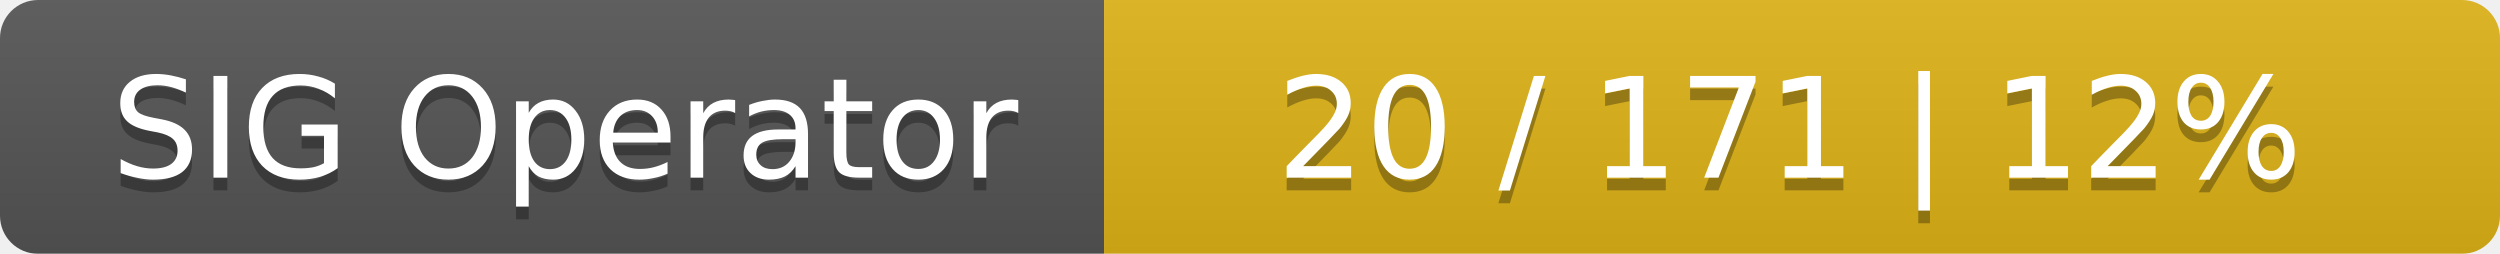
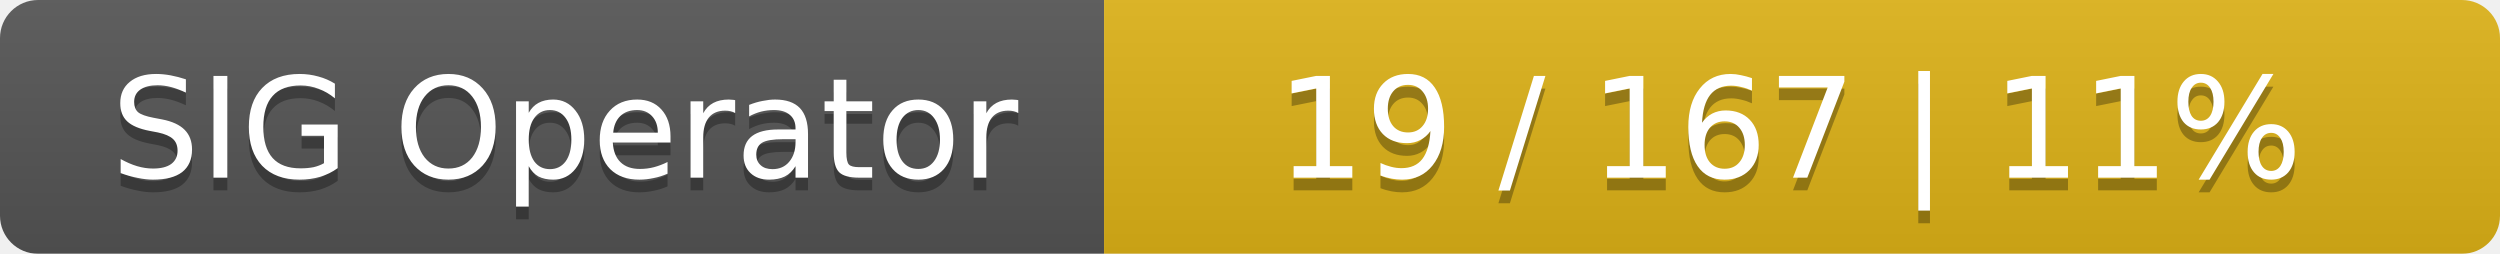
<svg xmlns="http://www.w3.org/2000/svg" width="197" height="20">
  <linearGradient id="smooth" x2="0" y2="100%">
    <stop offset="0" stop-color="#bbb" stop-opacity=".1" />
    <stop offset="1" stop-opacity=".1" />
  </linearGradient>
  <mask id="round">
    <rect width="197" height="20" rx="3" fill="#fff" />
  </mask>
  <g mask="url(#round)">
    <rect width="87" height="20" fill="#555" />
    <rect x="87" width="110" height="20" fill="#dfb317" />
    <rect width="197" height="20" fill="url(#smooth)" />
  </g>
  <g fill="#fff" text-anchor="middle" font-family="DejaVu Sans,Verdana,Geneva,sans-serif" font-size="11">
    <text x="44.5" y="15" fill="#010101" fill-opacity=".3">SIG Operator</text>
    <text x="44.5" y="14">SIG Operator</text>
-     <text x="141" y="15" fill="#010101" fill-opacity=".3">20 / 171    |    12%</text>
-     <text x="141" y="14">20 / 171    |    12%</text>
+     <text x="141" y="15" fill="#010101" fill-opacity=".3">19 / 167    |    11%</text>
+     <text x="141" y="14">19 / 167    |    11%</text>
  </g>
</svg>
